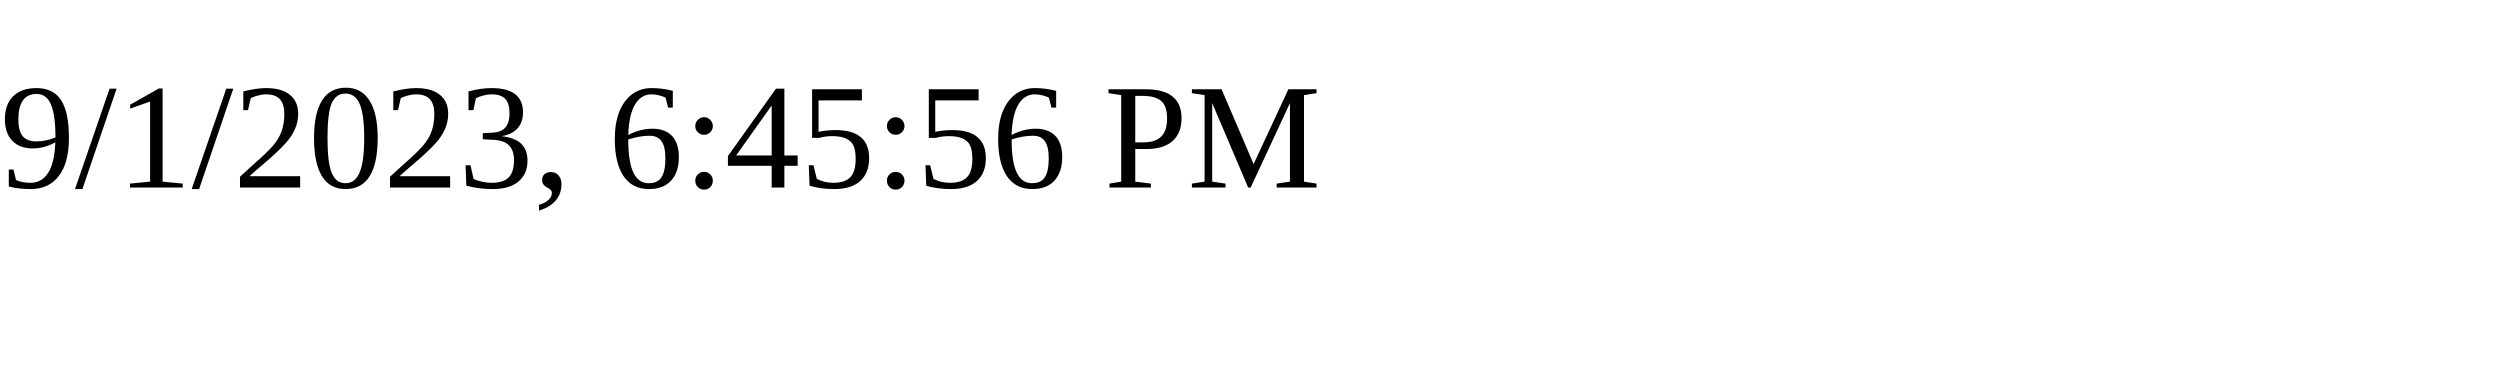
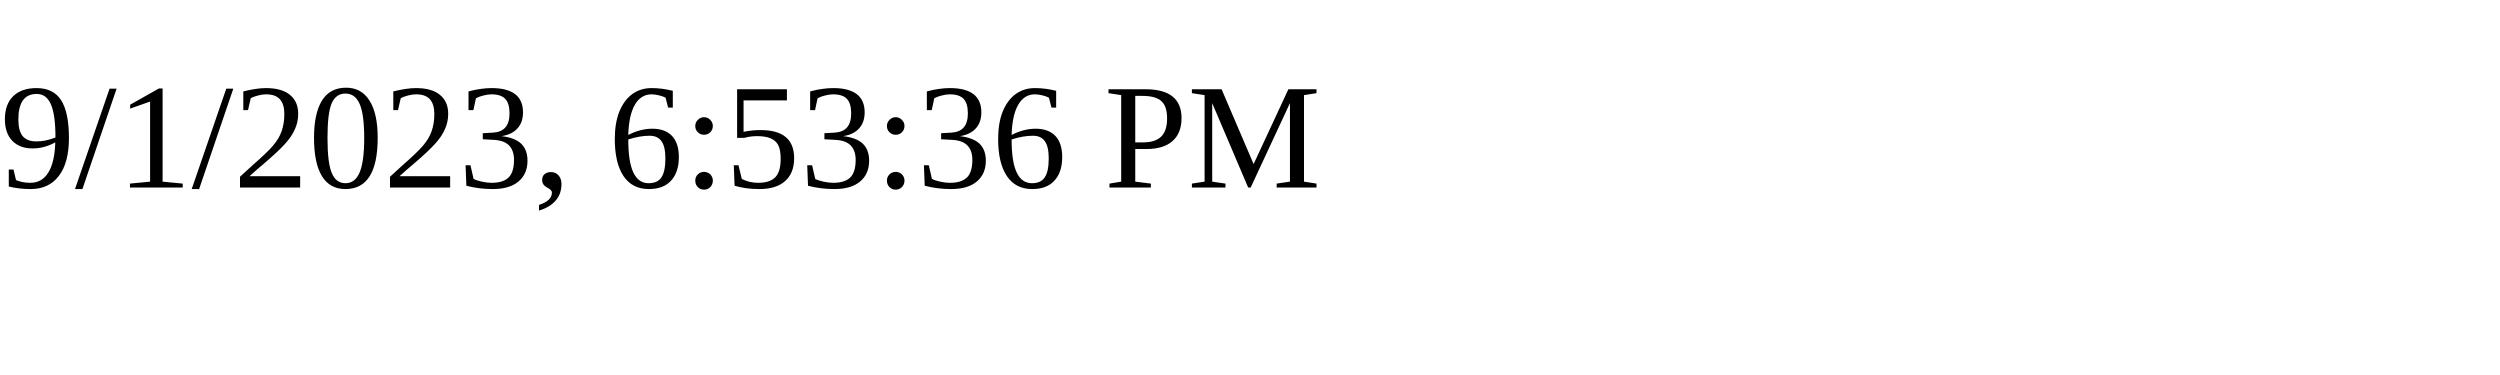
<svg xmlns="http://www.w3.org/2000/svg" height="30" width="200">
-   <text x="0" y="15">9/1/2023, 6:45:56 PM</text>
+   <text x="0" y="15">9/1/2023, 6:53:36 PM</text>
</svg>
